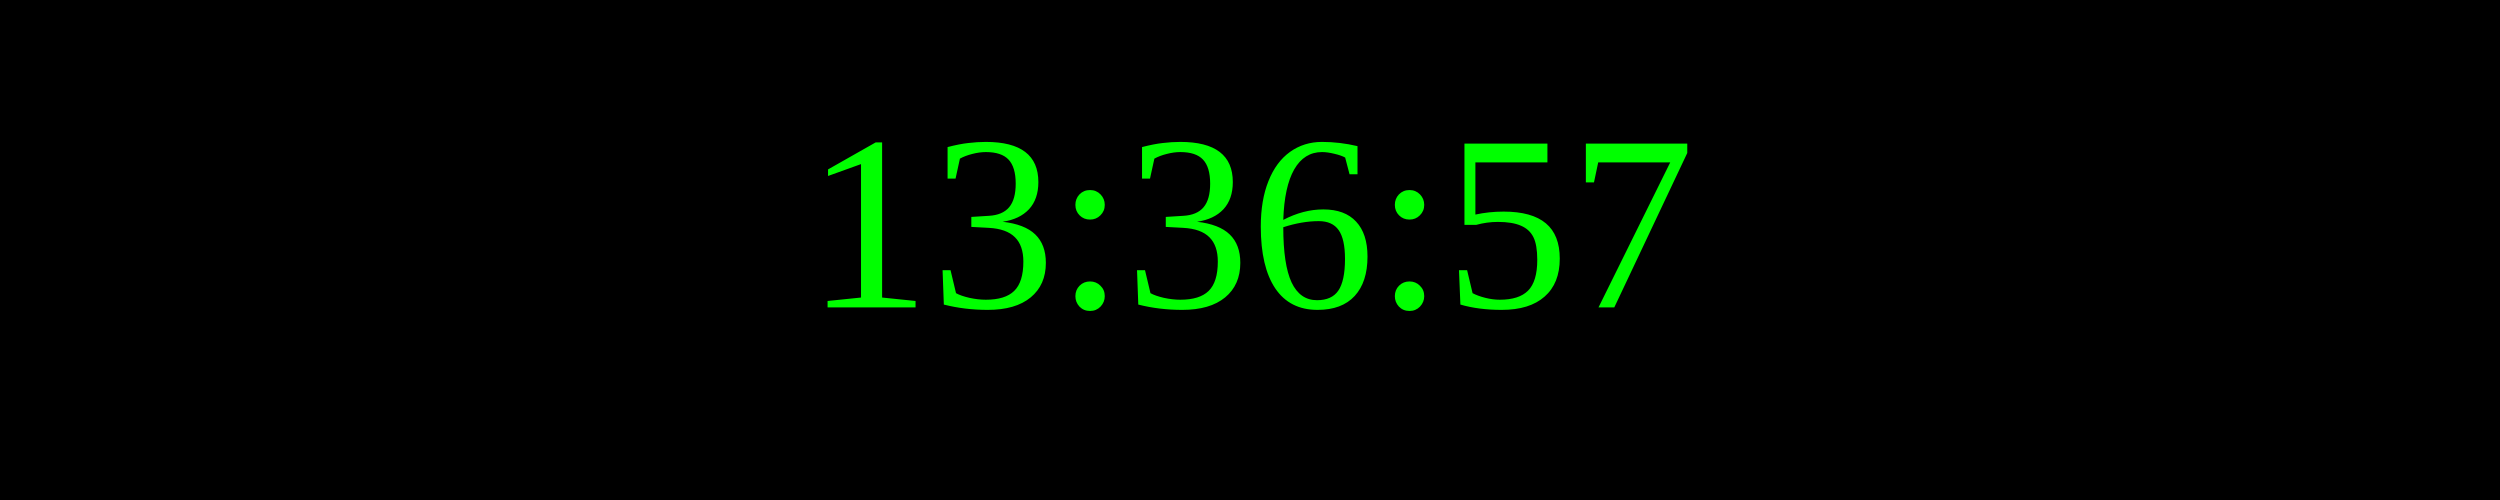
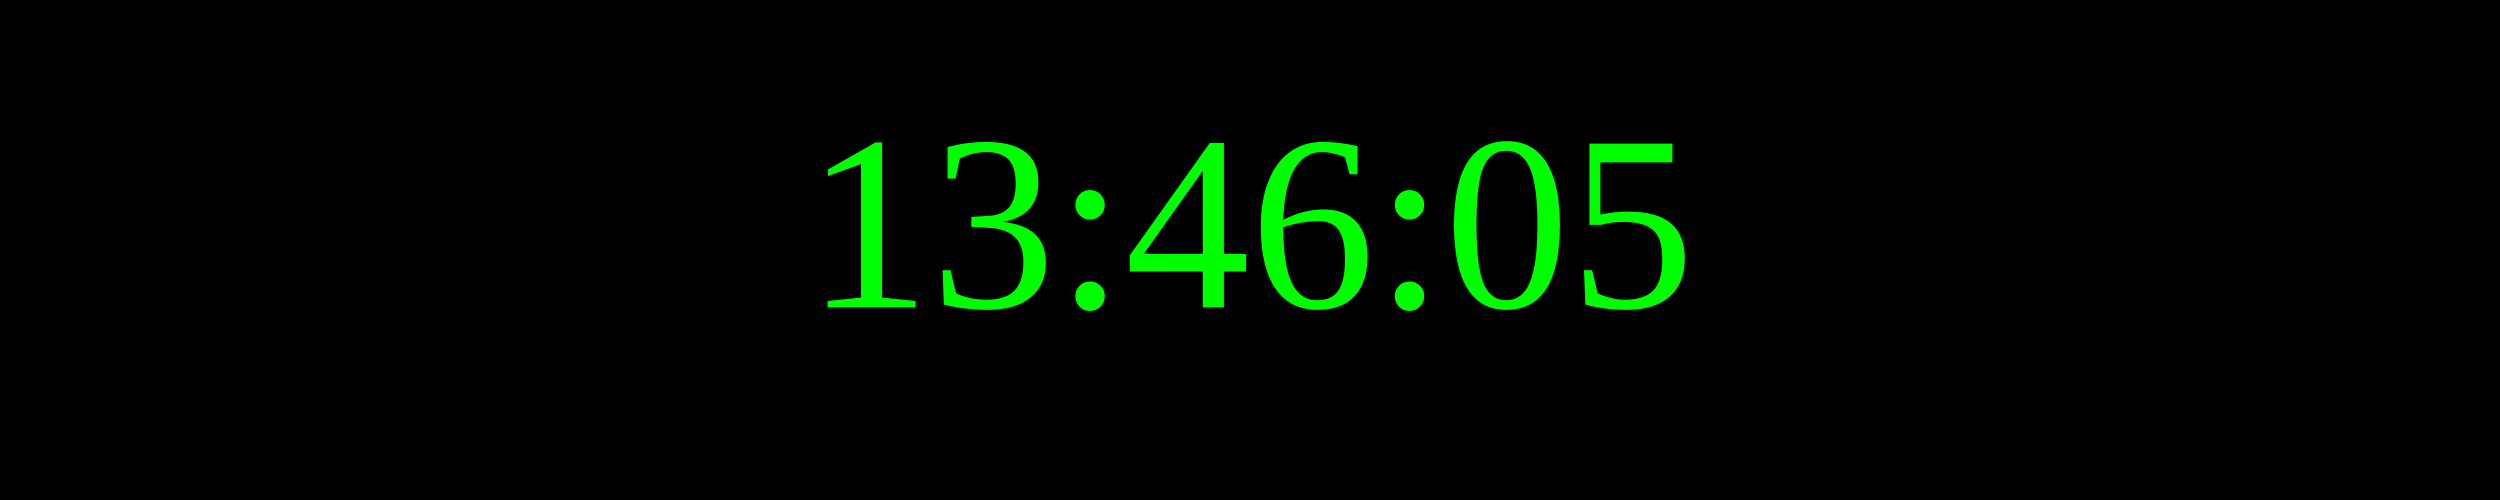
<svg xmlns="http://www.w3.org/2000/svg" width="250" height="50">
  <rect width="100%" height="100%" fill="black" />
  <text x="50%" y="50%" font-size="25" fill="lime" text-anchor="middle" dominant-baseline="middle">
- 13:36:57
+ 13:46:05
</text>
</svg>
